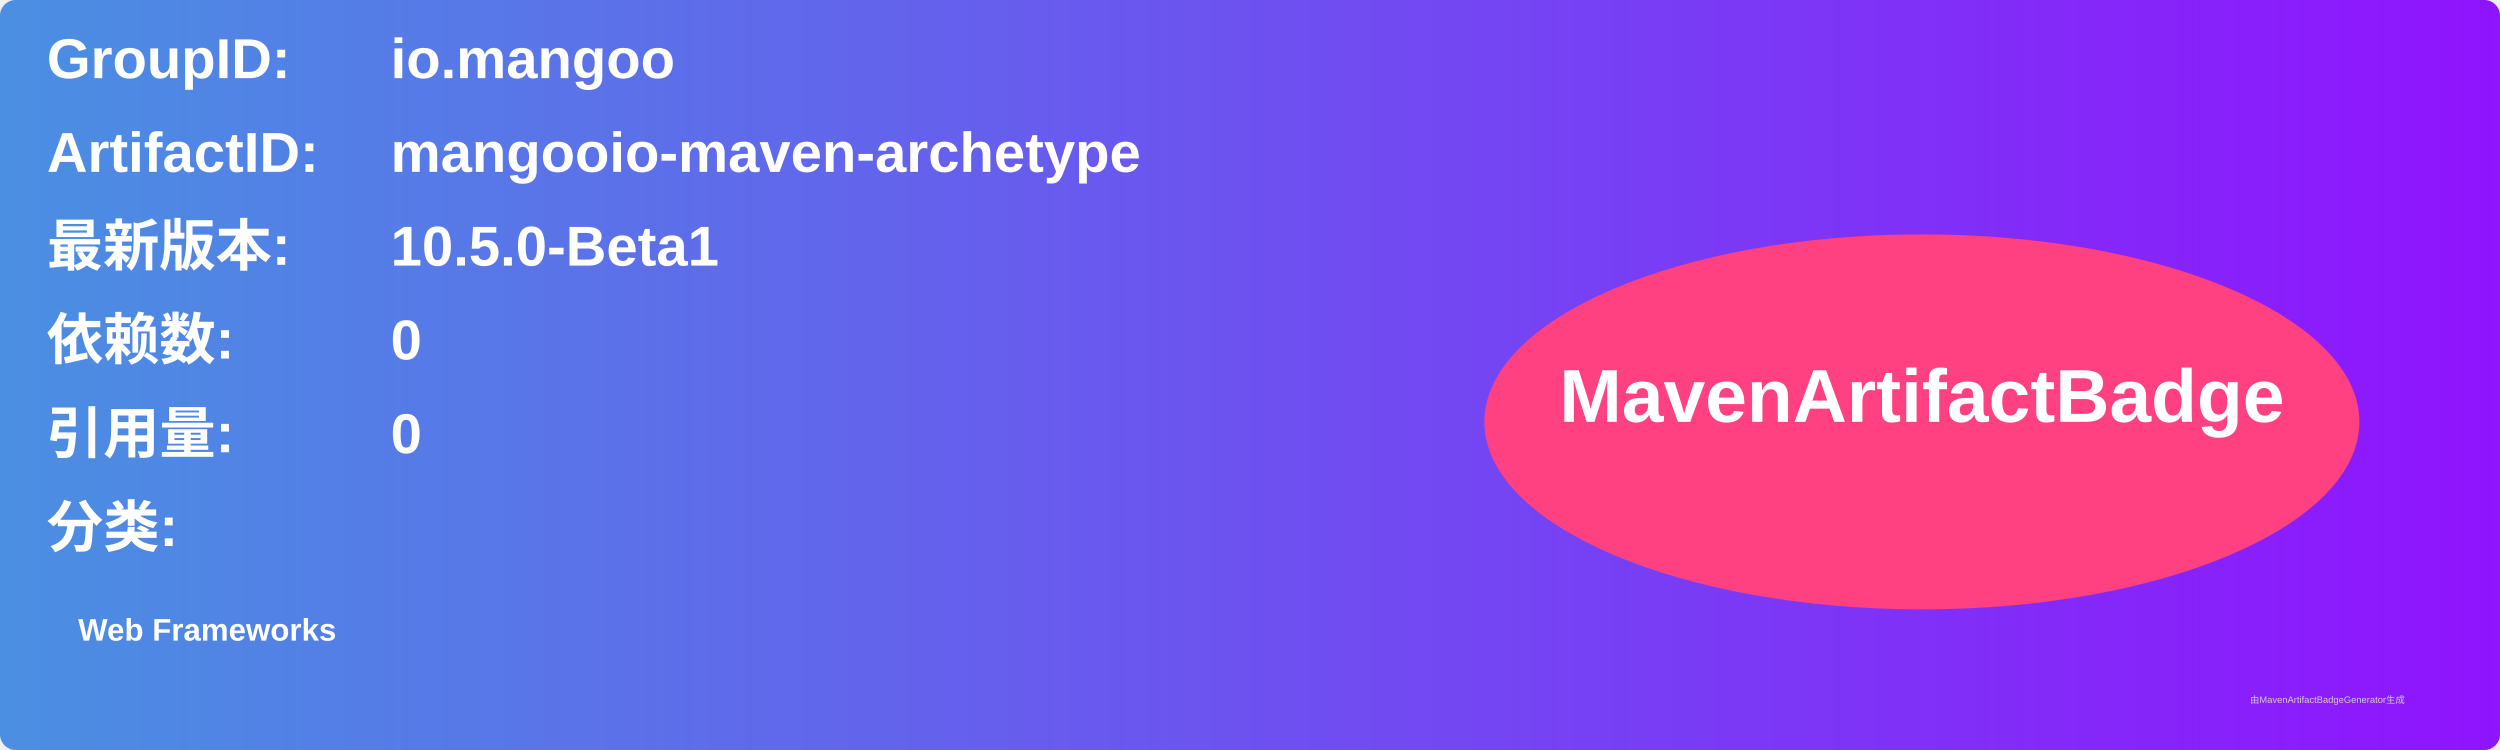
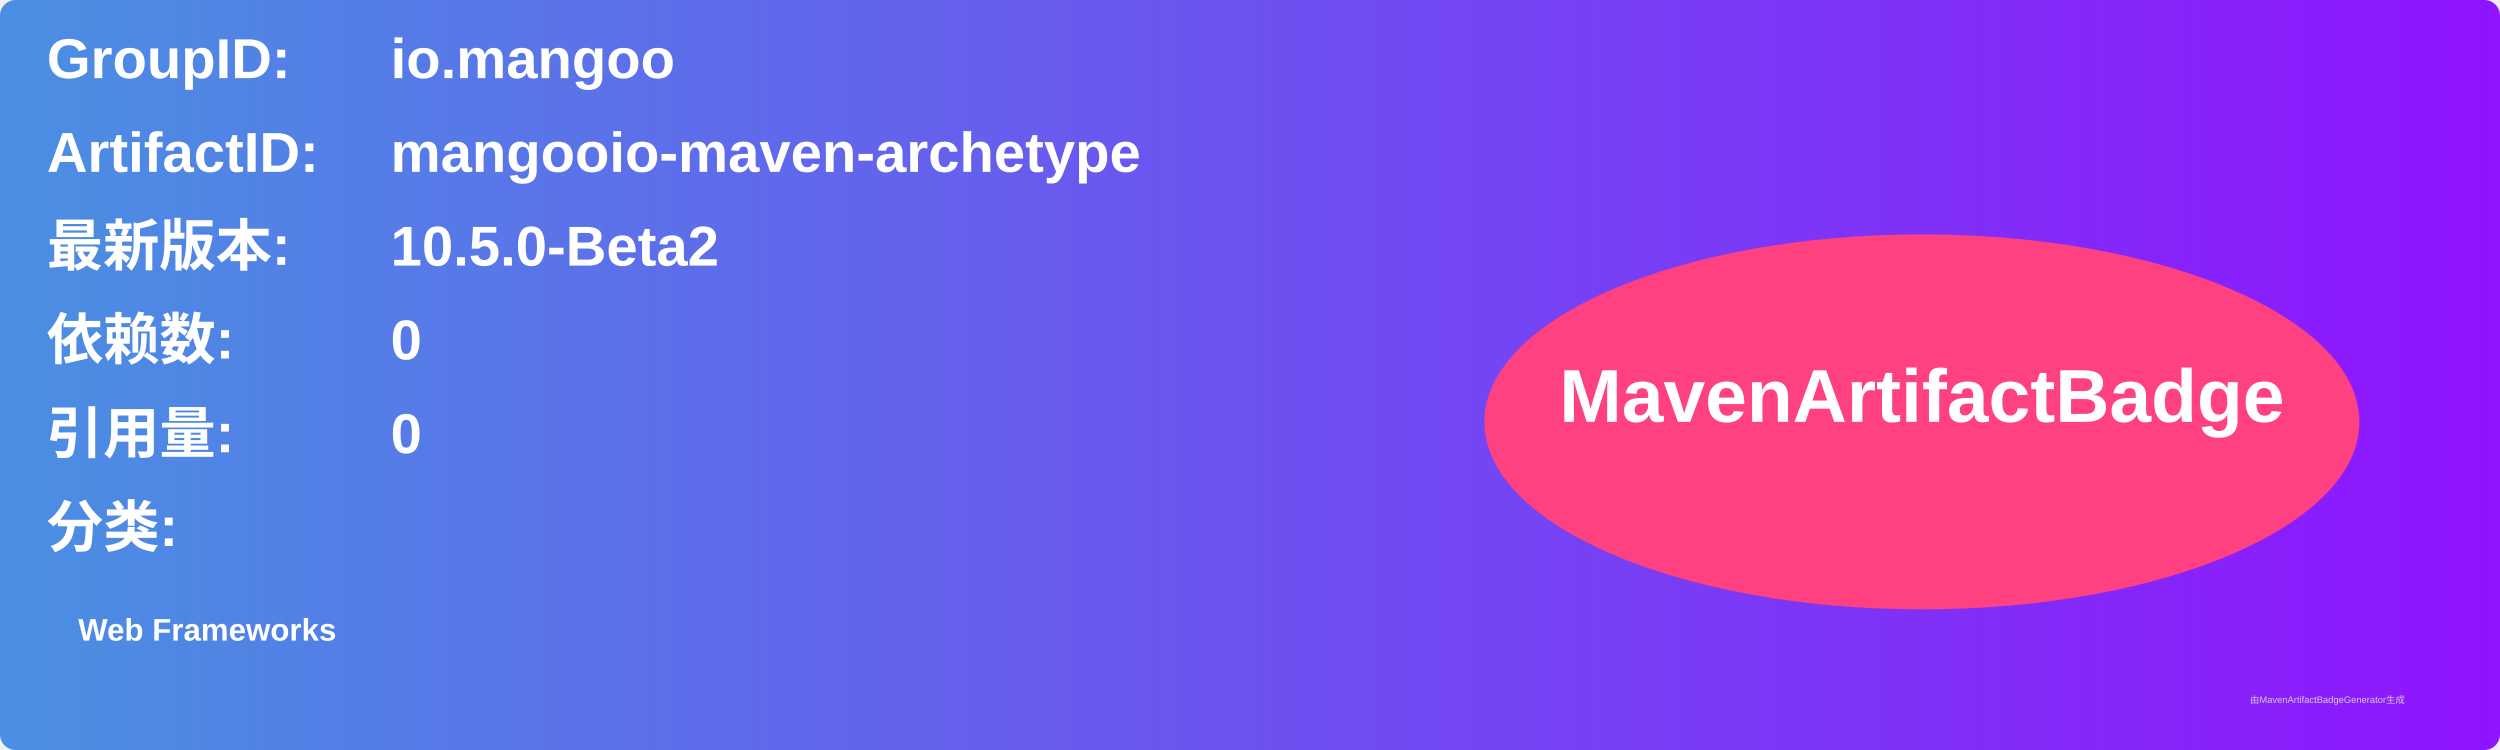
<svg xmlns="http://www.w3.org/2000/svg" width="800" height="240" viewBox="0 0 800 240">
  <linearGradient id="grad" x1="0%" y1="0%" x2="100%" y2="0%">
    <stop offset="0%" stop-color="#4a90e2" />
    <stop offset="100%" stop-color="#9013fe" />
  </linearGradient>
  <rect width="100%" height="100%" rx="5" ry="5" fill="url(#grad)" />
  <g transform="translate(15, 15)">
    <text x="0" y="10" font-family="Arial" font-size="18" fill="white" font-weight="bold" width="260">GroupID:</text>
    <text x="110" y="10" font-family="Arial" font-size="18" fill="white" font-weight="bold" width="460">io.mangoo</text>
    <text x="0" y="40" font-family="Arial" font-size="18" fill="white" font-weight="bold" width="260">ArtifactID:</text>
    <text x="110" y="40" font-family="Arial" font-size="18" fill="white" font-weight="bold" width="460">mangooio-maven-archetype</text>
    <text x="0" y="70" font-family="Arial" font-size="18" fill="white" font-weight="bold">最新版本:</text>
    <text x="110" y="70" font-family="Arial" font-size="18" fill="white" font-weight="bold">
-       <tspan font-weight="bold">10.5.0-Beta1</tspan>
+       <tspan font-weight="bold">10.5.0-Beta2</tspan>
    </text>
    <text x="0" y="100" font-family="Arial" font-size="18" fill="white" font-weight="bold">依赖数: </text>
    <text x="110" y="100" font-family="Arial" font-size="18" fill="white">
      <tspan font-weight="bold">0</tspan>
    </text>
    <text x="0" y="130" font-family="Arial" font-size="18" fill="white" font-weight="bold">引用量: </text>
    <text x="110" y="130" font-family="Arial" font-size="18" fill="white">
      <tspan font-weight="bold">0</tspan>
    </text>
    <text x="0" y="160" font-family="Arial" font-size="18" fill="white" font-weight="bold">分类:</text>
    <text x="10" y="190" font-family="Arial" font-size="10" fill="white">
      <tspan font-weight="bold">Web Frameworks</tspan>
    </text>
    <ellipse cx="600" cy="120" rx="140" ry="60" fill="#ff4081" />
    <text x="600" y="120" text-anchor="middle" font-family="Arial" font-size="24" fill="white" font-weight="bold">MavenArtifactBadge</text>
  </g>
  <text x="720" y="225" font-family="Arial" font-size="3" fill="#d0d0d0">由MavenArtifactBadgeGenerator生成</text>
</svg>
